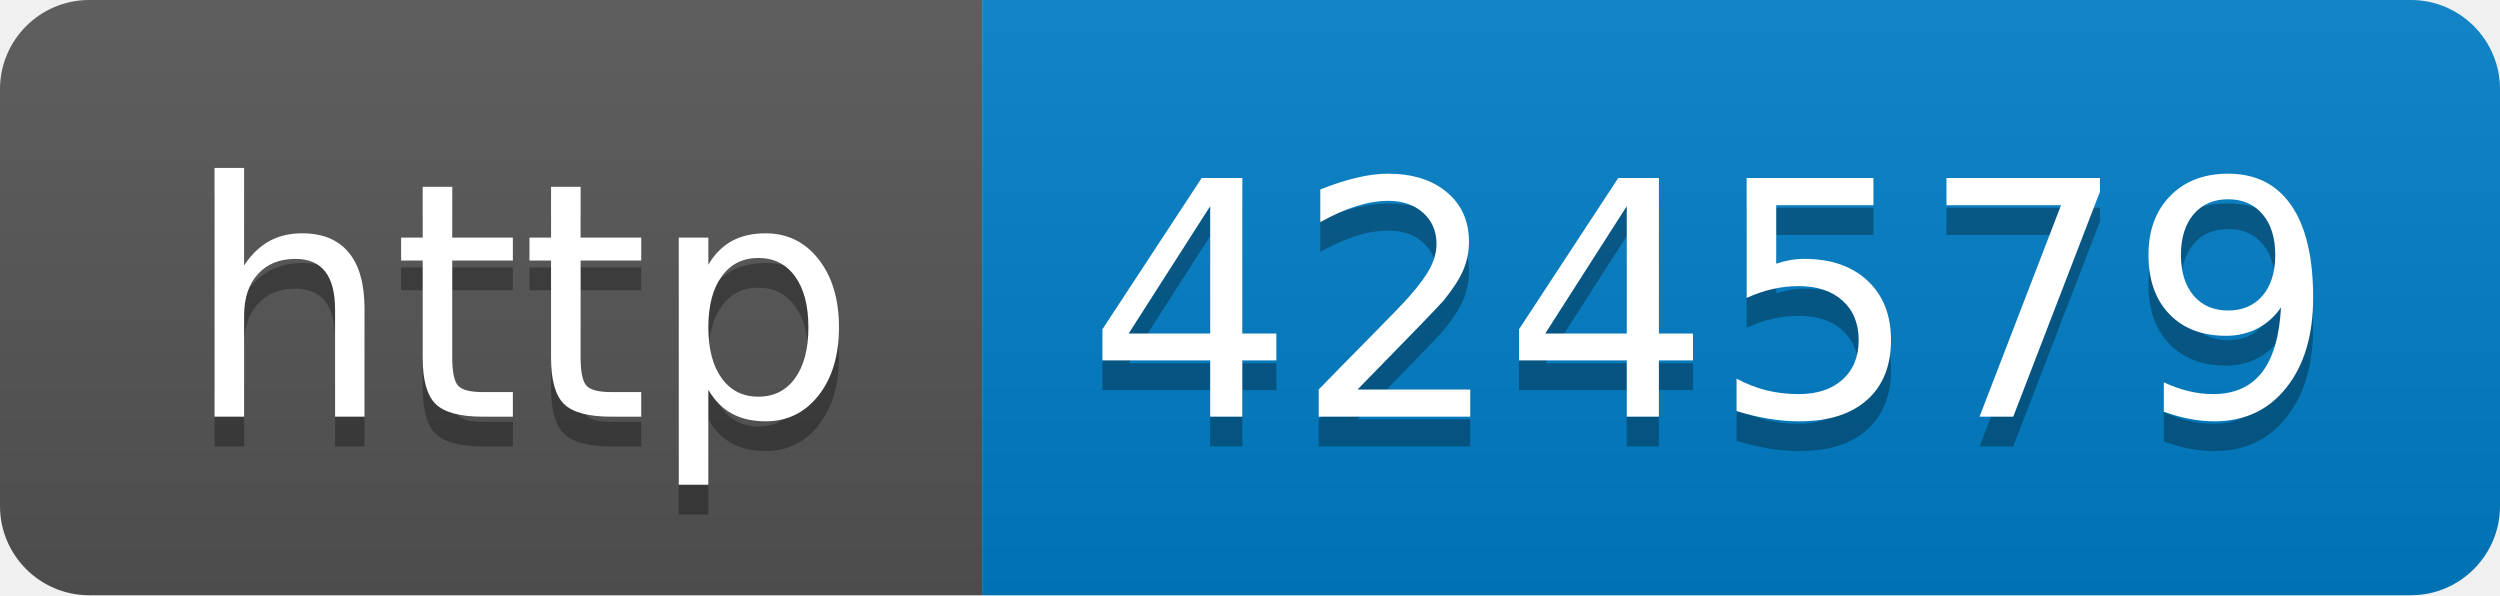
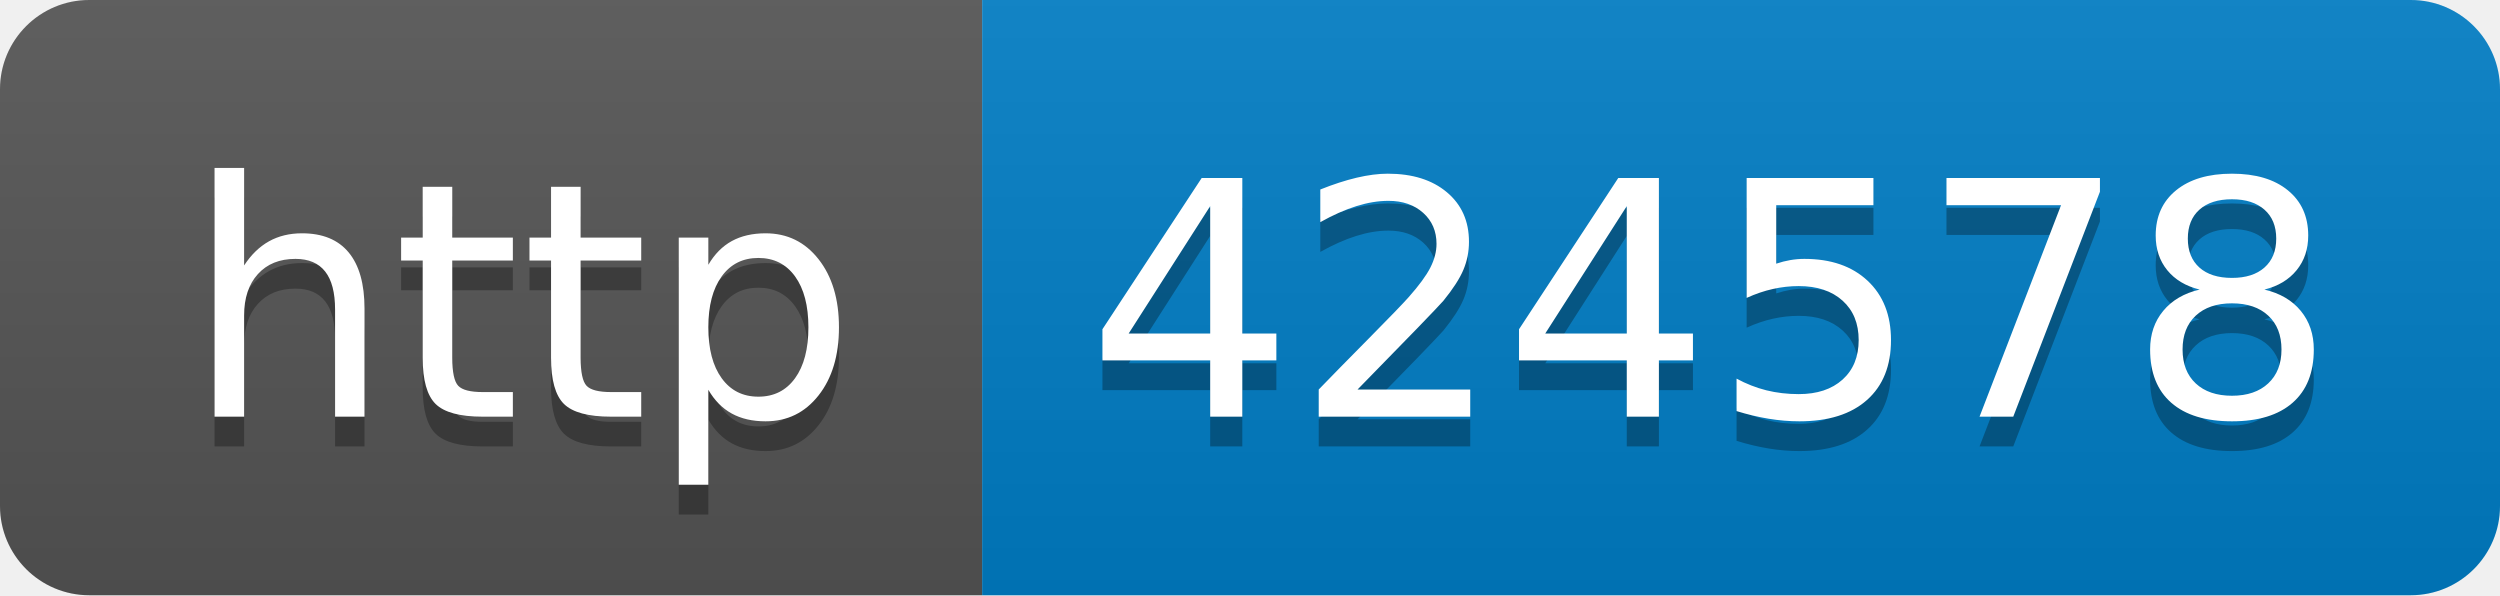
- <svg xmlns="http://www.w3.org/2000/svg" width="84" height="20" role="img" aria-label="http: 424579">
+ <svg xmlns="http://www.w3.org/2000/svg" width="84" height="20" role="img" aria-label="http: 424578">
  <linearGradient id="s" x2="0" y2="100%">
    <stop offset="0" stop-color="#bbb" stop-opacity=".1" />
    <stop offset="1" stop-opacity=".1" />
  </linearGradient>
  <clipPath id="r">
    <rect width="84" height="20" rx="3" fill="#fff" />
  </clipPath>
  <g clip-path="url(#r)">
    <rect width="33" height="20" fill="#555" />
    <rect x="33" width="51" height="20" fill="#007ec6" />
    <rect width="84" height="20" fill="url(#s)" />
  </g>
  <g fill="#fff" text-anchor="middle" font-family="Verdana,Geneva,DejaVu Sans,sans-serif" text-rendering="geometricPrecision" font-size="110">
    <text aria-hidden="true" x="175" y="150" fill="#010101" fill-opacity=".3" transform="scale(.1)" textLength="230">http</text>
    <text x="175" y="140" transform="scale(.1)" fill="#fff" textLength="230">http</text>
-     <text aria-hidden="true" x="575" y="150" fill="#010101" fill-opacity=".3" transform="scale(.1)" textLength="410">424579</text>
-     <text x="575" y="140" transform="scale(.1)" fill="#fff" textLength="410">424579</text>
+     <text aria-hidden="true" x="575" y="150" fill="#010101" fill-opacity=".3" transform="scale(.1)" textLength="410">424578</text>
+     <text x="575" y="140" transform="scale(.1)" fill="#fff" textLength="410">424578</text>
  </g>
</svg>
